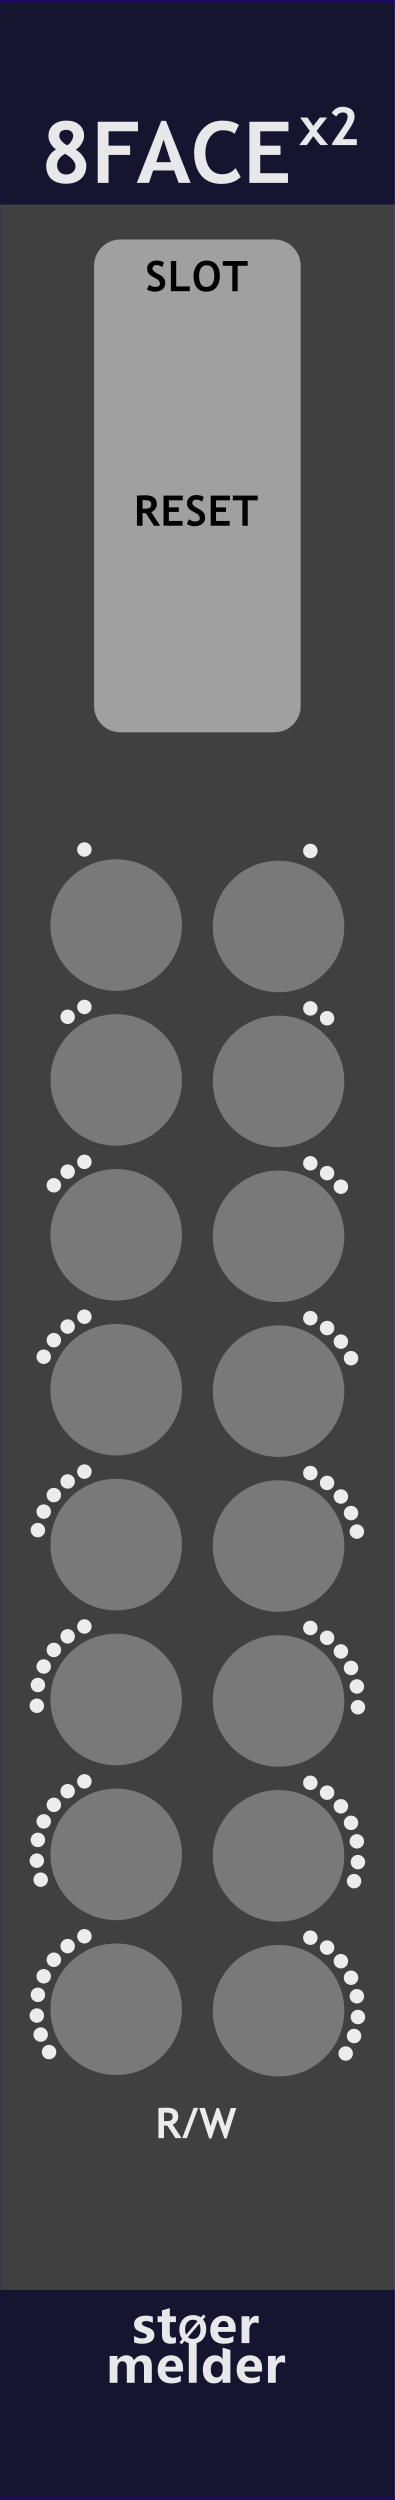
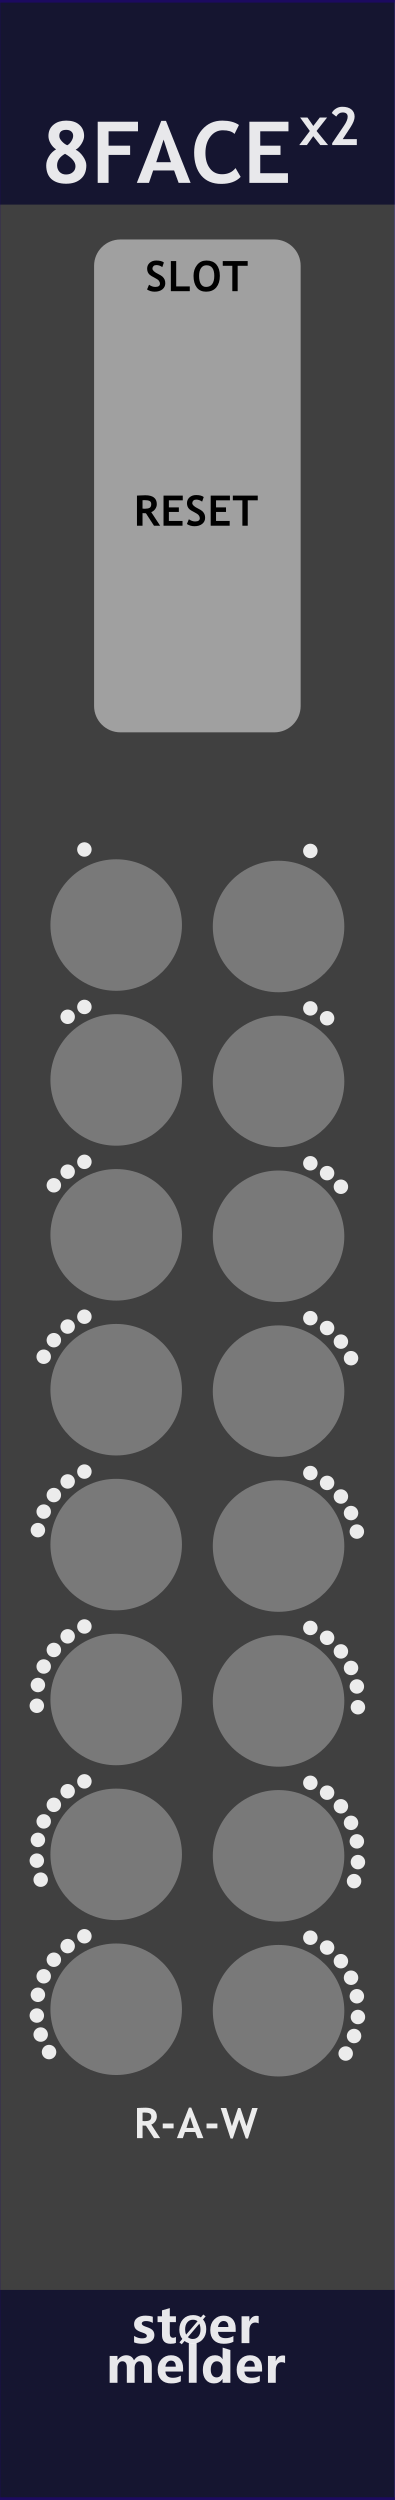
<svg xmlns="http://www.w3.org/2000/svg" width="100%" height="100%" viewBox="0 0 60 380" version="1.1" xml:space="preserve" style="fill-rule:evenodd;clip-rule:evenodd;stroke-linecap:round;stroke-linejoin:round;stroke-miterlimit:1.5;">
  <g id="panel" transform="matrix(0.834722,0,0,1.04324,-803.837,250.623)">
    <g transform="matrix(1.198,0,0,0.958552,963,-240.242)">
      <rect x="0" y="0" width="60" height="380" style="fill:rgb(64,64,64);" />
    </g>
    <g transform="matrix(0.42507,0,0,1.76292,975.766,-852.772)">
      <rect x="-30.034" y="347.456" width="169.102" height="16.91" style="fill:rgb(10,10,44);fill-opacity:0.8;" />
    </g>
    <g transform="matrix(0.42507,0,0,1.81961,975.766,-538.829)">
      <rect x="-30.034" y="347.456" width="169.102" height="16.91" style="fill:rgb(10,10,44);fill-opacity:0.8;" />
    </g>
    <g transform="matrix(3.20939,0,0,25.5659,843.008,-292.473)">
      <rect x="37.388" y="2.043" width="22.397" height="14.247" style="fill:none;stroke:rgb(32,6,118);stroke-opacity:0.7;stroke-width:0.03px;" />
    </g>
    <g transform="matrix(1,0,0,1,-2.2243,0)">
      <g transform="matrix(1.198,0,0,0.958552,973.753,-213.59)">
        <g transform="matrix(13,0,0,13,-0.834717,0)">
          <path d="M0.172,-0.392C0.146,-0.409 0.125,-0.432 0.108,-0.461C0.091,-0.49 0.083,-0.519 0.083,-0.548C0.083,-0.603 0.102,-0.647 0.141,-0.679C0.18,-0.712 0.23,-0.728 0.291,-0.728C0.356,-0.728 0.408,-0.712 0.444,-0.679C0.481,-0.647 0.5,-0.603 0.5,-0.548C0.5,-0.519 0.489,-0.488 0.469,-0.456C0.448,-0.423 0.426,-0.401 0.401,-0.388C0.432,-0.373 0.461,-0.347 0.487,-0.31C0.513,-0.273 0.526,-0.237 0.526,-0.205C0.526,-0.137 0.505,-0.084 0.462,-0.047C0.42,-0.009 0.362,0.01 0.289,0.01C0.215,0.01 0.158,-0.009 0.117,-0.045C0.077,-0.082 0.057,-0.135 0.057,-0.205C0.057,-0.24 0.068,-0.276 0.089,-0.31C0.11,-0.345 0.138,-0.372 0.172,-0.392ZM0.303,-0.44C0.321,-0.449 0.337,-0.465 0.351,-0.488C0.365,-0.51 0.372,-0.531 0.372,-0.55C0.372,-0.571 0.365,-0.588 0.35,-0.601C0.335,-0.614 0.315,-0.62 0.291,-0.62C0.237,-0.62 0.21,-0.597 0.21,-0.549C0.21,-0.528 0.22,-0.507 0.24,-0.486C0.26,-0.464 0.281,-0.449 0.303,-0.44ZM0.277,-0.34C0.215,-0.305 0.184,-0.26 0.184,-0.205C0.184,-0.174 0.194,-0.149 0.213,-0.128C0.233,-0.108 0.258,-0.098 0.289,-0.098C0.321,-0.098 0.348,-0.107 0.368,-0.125C0.389,-0.142 0.399,-0.166 0.399,-0.195C0.399,-0.244 0.359,-0.293 0.277,-0.34Z" style="fill:white;fill-opacity:0.9;fill-rule:nonzero;" />
        </g>
        <g transform="matrix(13,0,0,13,6.78247,0)">
-           <path d="M0.2,-0.603L0.2,-0.435L0.452,-0.435L0.452,-0.327L0.2,-0.327L0.2,0L0.073,0L0.073,-0.715L0.544,-0.715L0.544,-0.603L0.2,-0.603Z" style="fill:white;fill-opacity:0.9;fill-rule:nonzero;" />
+           <path d="M0.2,-0.603L0.2,-0.435L0.452,-0.435L0.452,-0.327L0.2,-0.327L0.2,-0L0.073,-0L0.073,-0.715L0.544,-0.715L0.544,-0.603L0.2,-0.603Z" style="fill:white;fill-opacity:0.9;fill-rule:nonzero;" />
        </g>
        <g transform="matrix(13,0,0,13,13.6506,0)">
-           <path d="M0.491,0L0.438,-0.145L0.193,-0.145L0.144,0L0.002,0L0.288,-0.725L0.343,-0.725L0.631,0L0.491,0ZM0.315,-0.506L0.229,-0.242L0.401,-0.242L0.315,-0.506Z" style="fill:white;fill-opacity:0.9;fill-rule:nonzero;" />
+           <path d="M0.491,-0L0.438,-0.145L0.193,-0.145L0.144,-0L0.002,-0L0.288,-0.725L0.343,-0.725L0.631,-0L0.491,-0ZM0.315,-0.506L0.229,-0.242L0.401,-0.242L0.315,-0.506Z" style="fill:white;fill-opacity:0.9;fill-rule:nonzero;" />
        </g>
        <g transform="matrix(13,0,0,13,21.8835,0)">
          <path d="M0.563,-0.677L0.511,-0.572C0.483,-0.601 0.437,-0.615 0.375,-0.615C0.315,-0.615 0.266,-0.59 0.228,-0.54C0.19,-0.49 0.171,-0.427 0.171,-0.35C0.171,-0.274 0.189,-0.213 0.224,-0.168C0.259,-0.123 0.306,-0.101 0.365,-0.101C0.433,-0.101 0.485,-0.125 0.523,-0.173L0.583,-0.07C0.531,-0.015 0.455,0.012 0.355,0.012C0.255,0.012 0.177,-0.021 0.122,-0.086C0.067,-0.152 0.039,-0.242 0.039,-0.355C0.039,-0.461 0.07,-0.55 0.131,-0.621C0.192,-0.692 0.271,-0.728 0.367,-0.728C0.449,-0.728 0.514,-0.711 0.563,-0.677Z" style="fill:white;fill-opacity:0.9;fill-rule:nonzero;" />
        </g>
        <g transform="matrix(13,0,0,13,29.8372,0)">
-           <path d="M0.2,-0.603L0.2,-0.435L0.437,-0.435L0.437,-0.327L0.2,-0.327L0.2,-0.113L0.524,-0.113L0.524,0L0.073,0L0.073,-0.715L0.53,-0.715L0.53,-0.603L0.2,-0.603Z" style="fill:white;fill-opacity:0.9;fill-rule:nonzero;" />
+           <path d="M0.2,-0.603L0.2,-0.435L0.437,-0.435L0.437,-0.327L0.2,-0.327L0.2,-0.113L0.524,-0.113L0.524,-0L0.073,-0L0.073,-0.715L0.53,-0.715L0.53,-0.603L0.2,-0.603Z" style="fill:white;fill-opacity:0.9;fill-rule:nonzero;" />
        </g>
      </g>
      <g transform="matrix(1.198,0,0,0.958552,1018.46,-224.825)">
        <g transform="matrix(8,0,0,8,1.03054,5.97656)">
-           <path d="M0.402,0L0.268,-0.17L0.147,0L0.002,0L0.203,-0.268L0.019,-0.523L0.159,-0.523L0.269,-0.363L0.392,-0.523L0.531,-0.523L0.331,-0.268L0.55,0L0.402,0Z" style="fill:white;fill-opacity:0.9;fill-rule:nonzero;" />
+           <path d="M0.402,-0L0.268,-0.17L0.147,-0L0.002,-0L0.203,-0.268L0.019,-0.523L0.159,-0.523L0.269,-0.363L0.392,-0.523L0.531,-0.523L0.331,-0.268L0.55,-0L0.402,-0Z" style="fill:white;fill-opacity:0.9;fill-rule:nonzero;" />
        </g>
        <g transform="matrix(8,0,0,8,5.44851,5.97656)">
-           <path d="M0.076,0L0.076,-0.037L0.302,-0.371C0.347,-0.437 0.37,-0.493 0.37,-0.539C0.37,-0.593 0.338,-0.62 0.273,-0.62C0.223,-0.62 0.184,-0.594 0.153,-0.542L0.068,-0.609C0.085,-0.643 0.111,-0.671 0.148,-0.694C0.184,-0.717 0.224,-0.728 0.268,-0.728C0.341,-0.728 0.399,-0.711 0.44,-0.678C0.481,-0.645 0.502,-0.598 0.502,-0.539C0.502,-0.485 0.475,-0.417 0.422,-0.336L0.276,-0.113L0.544,-0.113L0.544,0L0.076,0Z" style="fill:white;fill-opacity:0.9;fill-rule:nonzero;" />
+           <path d="M0.076,-0L0.076,-0.037L0.302,-0.371C0.347,-0.437 0.37,-0.493 0.37,-0.539C0.37,-0.593 0.338,-0.62 0.273,-0.62C0.223,-0.62 0.184,-0.594 0.153,-0.542L0.068,-0.609C0.085,-0.643 0.111,-0.671 0.148,-0.694C0.184,-0.717 0.224,-0.728 0.268,-0.728C0.341,-0.728 0.399,-0.711 0.44,-0.678C0.481,-0.645 0.502,-0.598 0.502,-0.539C0.502,-0.485 0.475,-0.417 0.422,-0.336L0.276,-0.113L0.544,-0.113L0.544,-0L0.076,-0Z" style="fill:white;fill-opacity:0.9;fill-rule:nonzero;" />
        </g>
      </g>
    </g>
    <g transform="matrix(0.840359,0,0,0.840359,166.906,16.2108)">
      <g transform="matrix(1.198,0,0,0.958552,893.633,-224.914)">
        <g transform="matrix(9,0,0,9,64.0056,347.267)">
-           <path d="M0.919,0L0.762,0L0.762,-0.308C0.762,-0.391 0.732,-0.432 0.671,-0.432C0.643,-0.432 0.62,-0.42 0.602,-0.395C0.583,-0.369 0.574,-0.339 0.574,-0.303L0.574,0L0.417,0L0.417,-0.312C0.417,-0.392 0.387,-0.432 0.327,-0.432C0.298,-0.432 0.274,-0.42 0.256,-0.396C0.238,-0.372 0.229,-0.341 0.229,-0.301L0.229,0L0.072,0L0.072,-0.54L0.229,-0.54L0.229,-0.456L0.231,-0.456C0.25,-0.486 0.275,-0.51 0.307,-0.528C0.338,-0.545 0.371,-0.553 0.405,-0.553C0.481,-0.553 0.533,-0.519 0.561,-0.451C0.603,-0.519 0.663,-0.553 0.743,-0.553C0.86,-0.553 0.919,-0.481 0.919,-0.335L0.919,0Z" style="fill:white;fill-opacity:0.9;fill-rule:nonzero;" />
+           <path d="M0.919,-0L0.762,-0L0.762,-0.308C0.762,-0.391 0.732,-0.432 0.671,-0.432C0.643,-0.432 0.62,-0.42 0.602,-0.395C0.583,-0.369 0.574,-0.339 0.574,-0.303L0.574,-0L0.417,-0L0.417,-0.312C0.417,-0.392 0.387,-0.432 0.327,-0.432C0.298,-0.432 0.274,-0.42 0.256,-0.396C0.238,-0.372 0.229,-0.341 0.229,-0.301L0.229,-0L0.072,-0L0.072,-0.54L0.229,-0.54L0.229,-0.456L0.231,-0.456C0.25,-0.486 0.275,-0.51 0.307,-0.528C0.338,-0.545 0.371,-0.553 0.405,-0.553C0.481,-0.553 0.533,-0.519 0.561,-0.451C0.603,-0.519 0.663,-0.553 0.743,-0.553C0.86,-0.553 0.919,-0.481 0.919,-0.335L0.919,-0Z" style="fill:white;fill-opacity:0.9;fill-rule:nonzero;" />
        </g>
        <g transform="matrix(9,0,0,9,72.978,347.267)">
          <path d="M0.551,-0.226L0.196,-0.226C0.201,-0.142 0.252,-0.1 0.347,-0.1C0.407,-0.1 0.459,-0.115 0.505,-0.144L0.505,-0.028C0.456,-0.001 0.391,0.013 0.312,0.013C0.226,0.013 0.159,-0.011 0.111,-0.06C0.063,-0.108 0.04,-0.176 0.04,-0.262C0.04,-0.348 0.065,-0.419 0.116,-0.472C0.167,-0.526 0.23,-0.553 0.307,-0.553C0.384,-0.553 0.443,-0.53 0.487,-0.484C0.53,-0.437 0.551,-0.374 0.551,-0.292L0.551,-0.226ZM0.404,-0.324C0.404,-0.405 0.372,-0.445 0.306,-0.445C0.279,-0.445 0.255,-0.434 0.234,-0.412C0.214,-0.39 0.201,-0.361 0.195,-0.324L0.404,-0.324Z" style="fill:white;fill-opacity:0.9;fill-rule:nonzero;" />
        </g>
        <g transform="matrix(9,0,0,9,78.3513,347.267)">
          <rect x="0.069" y="-0.799" width="0.157" height="0.799" style="fill:white;fill-opacity:0.9;fill-rule:nonzero;" />
        </g>
        <g transform="matrix(9,0,0,9,81.1494,347.267)">
-           <path d="M0.593,0L0.436,0L0.436,-0.076L0.433,-0.076C0.395,-0.017 0.339,0.013 0.264,0.013C0.195,0.013 0.141,-0.011 0.1,-0.06C0.06,-0.108 0.04,-0.174 0.04,-0.258C0.04,-0.346 0.062,-0.418 0.108,-0.472C0.153,-0.526 0.212,-0.553 0.286,-0.553C0.356,-0.553 0.405,-0.528 0.433,-0.477L0.436,-0.477L0.438,-0.707L0.593,-0.658L0.593,0ZM0.438,-0.306C0.438,-0.342 0.427,-0.372 0.405,-0.396C0.383,-0.42 0.356,-0.432 0.323,-0.432C0.284,-0.432 0.254,-0.417 0.232,-0.386C0.21,-0.356 0.199,-0.315 0.199,-0.263C0.199,-0.213 0.21,-0.175 0.231,-0.148C0.252,-0.121 0.281,-0.108 0.318,-0.108C0.353,-0.108 0.382,-0.122 0.404,-0.15C0.427,-0.179 0.438,-0.215 0.438,-0.261L0.438,-0.306Z" style="fill:white;fill-opacity:0.9;fill-rule:nonzero;" />
+           <path d="M0.593,-0L0.436,-0L0.436,-0.076L0.433,-0.076C0.395,-0.017 0.339,0.013 0.264,0.013C0.195,0.013 0.141,-0.011 0.1,-0.06C0.06,-0.108 0.04,-0.174 0.04,-0.258C0.04,-0.346 0.062,-0.418 0.108,-0.472C0.153,-0.526 0.212,-0.553 0.286,-0.553C0.356,-0.553 0.405,-0.528 0.433,-0.477L0.436,-0.477L0.438,-0.707L0.593,-0.658L0.593,-0ZM0.438,-0.306C0.438,-0.342 0.427,-0.372 0.405,-0.396C0.383,-0.42 0.356,-0.432 0.323,-0.432C0.284,-0.432 0.254,-0.417 0.232,-0.386C0.21,-0.356 0.199,-0.315 0.199,-0.263C0.199,-0.213 0.21,-0.175 0.231,-0.148C0.252,-0.121 0.281,-0.108 0.318,-0.108C0.353,-0.108 0.382,-0.122 0.404,-0.15C0.427,-0.179 0.438,-0.215 0.438,-0.261L0.438,-0.306Z" style="fill:white;fill-opacity:0.9;fill-rule:nonzero;" />
        </g>
        <g transform="matrix(9,0,0,9,87.2654,347.267)">
          <path d="M0.551,-0.226L0.196,-0.226C0.201,-0.142 0.252,-0.1 0.347,-0.1C0.407,-0.1 0.459,-0.115 0.505,-0.144L0.505,-0.028C0.456,-0.001 0.391,0.013 0.312,0.013C0.226,0.013 0.159,-0.011 0.111,-0.06C0.063,-0.108 0.04,-0.176 0.04,-0.262C0.04,-0.348 0.065,-0.419 0.116,-0.472C0.167,-0.526 0.23,-0.553 0.307,-0.553C0.384,-0.553 0.443,-0.53 0.487,-0.484C0.53,-0.437 0.551,-0.374 0.551,-0.292L0.551,-0.226ZM0.404,-0.324C0.404,-0.405 0.372,-0.445 0.306,-0.445C0.279,-0.445 0.255,-0.434 0.234,-0.412C0.214,-0.39 0.201,-0.361 0.195,-0.324L0.404,-0.324Z" style="fill:white;fill-opacity:0.9;fill-rule:nonzero;" />
        </g>
        <g transform="matrix(9,0,0,9,92.6386,347.267)">
-           <path d="M0.416,-0.397C0.397,-0.408 0.374,-0.414 0.346,-0.414C0.31,-0.414 0.282,-0.4 0.261,-0.373C0.24,-0.345 0.229,-0.308 0.229,-0.26L0.229,0L0.072,0L0.072,-0.54L0.229,-0.54L0.229,-0.438L0.231,-0.438C0.257,-0.512 0.305,-0.549 0.374,-0.549C0.392,-0.549 0.406,-0.547 0.416,-0.543L0.416,-0.397Z" style="fill:white;fill-opacity:0.9;fill-rule:nonzero;" />
+           <path d="M0.416,-0.397C0.397,-0.408 0.374,-0.414 0.346,-0.414C0.31,-0.414 0.282,-0.4 0.261,-0.373C0.24,-0.345 0.229,-0.308 0.229,-0.26L0.229,-0L0.072,-0L0.072,-0.54L0.229,-0.54L0.229,-0.438L0.231,-0.438C0.257,-0.512 0.305,-0.549 0.374,-0.549C0.392,-0.549 0.406,-0.547 0.416,-0.543L0.416,-0.397Z" style="fill:white;fill-opacity:0.9;fill-rule:nonzero;" />
        </g>
      </g>
      <g transform="matrix(1.198,0,0,0.958552,893.495,-231.786)">
        <g transform="matrix(9,0,0,9,68.6657,347.267)">
          <path d="M0.058,-0.145C0.112,-0.112 0.165,-0.096 0.216,-0.096C0.281,-0.096 0.314,-0.113 0.314,-0.148C0.314,-0.173 0.287,-0.193 0.233,-0.21C0.166,-0.231 0.12,-0.254 0.095,-0.28C0.07,-0.305 0.058,-0.34 0.058,-0.383C0.058,-0.436 0.079,-0.478 0.122,-0.508C0.165,-0.538 0.221,-0.553 0.291,-0.553C0.34,-0.553 0.388,-0.546 0.434,-0.531L0.434,-0.407C0.392,-0.432 0.346,-0.444 0.295,-0.444C0.27,-0.444 0.25,-0.44 0.235,-0.431C0.22,-0.422 0.212,-0.41 0.212,-0.396C0.212,-0.371 0.235,-0.351 0.28,-0.335C0.329,-0.319 0.366,-0.304 0.39,-0.291C0.415,-0.278 0.434,-0.26 0.447,-0.238C0.459,-0.216 0.466,-0.191 0.466,-0.163C0.466,-0.107 0.444,-0.064 0.399,-0.033C0.354,-0.002 0.295,0.013 0.22,0.013C0.162,0.013 0.107,0.004 0.058,-0.015L0.058,-0.145Z" style="fill:white;fill-opacity:0.9;fill-rule:nonzero;" />
        </g>
        <g transform="matrix(9,0,0,9,73.2436,347.267)">
          <path d="M0.39,-0.006C0.366,0.007 0.33,0.013 0.282,0.013C0.167,0.013 0.11,-0.047 0.11,-0.167L0.11,-0.422L0.021,-0.422L0.021,-0.54L0.11,-0.54L0.11,-0.659L0.267,-0.704L0.267,-0.54L0.39,-0.54L0.39,-0.422L0.267,-0.422L0.267,-0.195C0.267,-0.137 0.289,-0.108 0.335,-0.108C0.353,-0.108 0.371,-0.114 0.39,-0.124L0.39,-0.006Z" style="fill:white;fill-opacity:0.9;fill-rule:nonzero;" />
        </g>
        <g transform="matrix(6.6,0,0,6.6,77.1051,347.267)">
          <path d="M0.106,0.032L0.043,-0.021L0.122,-0.115C0.067,-0.183 0.04,-0.268 0.04,-0.368C0.04,-0.487 0.075,-0.584 0.144,-0.658C0.213,-0.732 0.305,-0.769 0.418,-0.769C0.5,-0.769 0.571,-0.748 0.63,-0.706L0.698,-0.785L0.761,-0.733L0.689,-0.65C0.748,-0.581 0.778,-0.493 0.778,-0.384C0.778,-0.266 0.743,-0.17 0.674,-0.097C0.605,-0.023 0.516,0.013 0.406,0.013C0.32,0.013 0.246,-0.011 0.182,-0.059L0.106,0.032ZM0.54,-0.6C0.506,-0.628 0.463,-0.642 0.413,-0.642C0.349,-0.642 0.297,-0.617 0.258,-0.569C0.218,-0.52 0.199,-0.455 0.199,-0.375C0.199,-0.319 0.208,-0.273 0.227,-0.234L0.54,-0.6ZM0.275,-0.165C0.311,-0.131 0.356,-0.114 0.409,-0.114C0.473,-0.114 0.524,-0.137 0.563,-0.184C0.601,-0.231 0.62,-0.294 0.62,-0.374C0.62,-0.435 0.61,-0.488 0.588,-0.533L0.275,-0.165Z" style="fill:white;fill-opacity:0.9;fill-rule:nonzero;" />
        </g>
        <g transform="matrix(9,0,0,9,82.6053,347.267)">
          <path d="M0.551,-0.226L0.196,-0.226C0.201,-0.142 0.252,-0.1 0.347,-0.1C0.407,-0.1 0.459,-0.115 0.505,-0.144L0.505,-0.028C0.456,-0.001 0.391,0.013 0.312,0.013C0.226,0.013 0.159,-0.011 0.111,-0.06C0.063,-0.108 0.04,-0.176 0.04,-0.262C0.04,-0.348 0.065,-0.419 0.116,-0.472C0.167,-0.526 0.23,-0.553 0.307,-0.553C0.384,-0.553 0.443,-0.53 0.487,-0.484C0.53,-0.437 0.551,-0.374 0.551,-0.292L0.551,-0.226ZM0.404,-0.324C0.404,-0.405 0.372,-0.445 0.306,-0.445C0.279,-0.445 0.255,-0.434 0.234,-0.412C0.214,-0.39 0.201,-0.361 0.195,-0.324L0.404,-0.324Z" style="fill:white;fill-opacity:0.9;fill-rule:nonzero;" />
        </g>
        <g transform="matrix(9,0,0,9,87.9786,347.267)">
-           <path d="M0.416,-0.397C0.397,-0.408 0.374,-0.414 0.346,-0.414C0.31,-0.414 0.282,-0.4 0.261,-0.373C0.24,-0.345 0.229,-0.308 0.229,-0.26L0.229,0L0.072,0L0.072,-0.54L0.229,-0.54L0.229,-0.438L0.231,-0.438C0.257,-0.512 0.305,-0.549 0.374,-0.549C0.392,-0.549 0.406,-0.547 0.416,-0.543L0.416,-0.397Z" style="fill:white;fill-opacity:0.9;fill-rule:nonzero;" />
+           <path d="M0.416,-0.397C0.397,-0.408 0.374,-0.414 0.346,-0.414C0.31,-0.414 0.282,-0.4 0.261,-0.373C0.24,-0.345 0.229,-0.308 0.229,-0.26L0.229,-0L0.072,-0L0.072,-0.54L0.229,-0.54L0.229,-0.438L0.231,-0.438C0.257,-0.512 0.305,-0.549 0.374,-0.549C0.392,-0.549 0.406,-0.547 0.416,-0.543L0.416,-0.397Z" style="fill:white;fill-opacity:0.9;fill-rule:nonzero;" />
        </g>
      </g>
    </g>
    <g transform="matrix(1,0,0,1,8.98503,0)">
      <g transform="matrix(0.552947,0,0,2.68149,968.322,-357.984)">
        <path d="M73.138,58.354C73.138,57.564 69.254,56.924 64.471,56.924L13.773,56.924C8.99,56.924 5.107,57.564 5.107,58.354L5.107,82.274C5.107,83.063 8.99,83.704 13.773,83.704L64.471,83.704C69.254,83.704 73.138,83.063 73.138,82.274L73.138,58.354Z" style="fill:white;fill-opacity:0.5;" />
      </g>
      <g transform="matrix(1.198,0,0,0.958552,940.44,-247.552)">
        <g transform="matrix(6.4,0,0,6.4,33.4327,51.8924)">
          <path d="M0.039,-0.04L0.086,-0.153C0.136,-0.118 0.185,-0.101 0.234,-0.101C0.308,-0.101 0.346,-0.127 0.346,-0.179C0.346,-0.203 0.337,-0.226 0.319,-0.249C0.302,-0.271 0.266,-0.295 0.211,-0.323C0.156,-0.351 0.119,-0.373 0.1,-0.391C0.081,-0.409 0.066,-0.43 0.056,-0.454C0.046,-0.479 0.041,-0.506 0.041,-0.535C0.041,-0.59 0.061,-0.636 0.101,-0.673C0.142,-0.709 0.194,-0.728 0.257,-0.728C0.34,-0.728 0.401,-0.712 0.439,-0.681L0.401,-0.572C0.356,-0.604 0.309,-0.62 0.26,-0.62C0.23,-0.62 0.208,-0.612 0.192,-0.596C0.176,-0.581 0.167,-0.561 0.167,-0.536C0.167,-0.495 0.213,-0.452 0.304,-0.408C0.352,-0.385 0.386,-0.363 0.407,-0.344C0.428,-0.324 0.444,-0.301 0.456,-0.275C0.467,-0.248 0.472,-0.219 0.472,-0.187C0.472,-0.129 0.449,-0.081 0.404,-0.044C0.358,-0.007 0.297,0.012 0.22,0.012C0.153,0.012 0.093,-0.005 0.039,-0.04Z" style="fill-rule:nonzero;" />
        </g>
        <g transform="matrix(6.4,0,0,6.4,36.8326,51.8924)">
-           <path d="M0.073,0L0.073,-0.715L0.2,-0.715L0.2,-0.113L0.523,-0.113L0.523,0L0.073,0Z" style="fill-rule:nonzero;" />
+           <path d="M0.073,-0L0.073,-0.715L0.2,-0.715L0.2,-0.113L0.523,-0.113L0.523,-0L0.073,-0Z" style="fill-rule:nonzero;" />
        </g>
        <g transform="matrix(6.4,0,0,6.4,40.4981,51.8924)">
          <path d="M0.039,-0.364C0.039,-0.466 0.067,-0.552 0.123,-0.622C0.179,-0.693 0.253,-0.728 0.347,-0.728C0.45,-0.728 0.528,-0.696 0.583,-0.632C0.637,-0.569 0.664,-0.479 0.664,-0.364C0.664,-0.249 0.636,-0.157 0.579,-0.089C0.522,-0.022 0.441,0.012 0.337,0.012C0.241,0.012 0.167,-0.021 0.116,-0.088C0.065,-0.155 0.039,-0.247 0.039,-0.364ZM0.171,-0.364C0.171,-0.28 0.185,-0.215 0.213,-0.169C0.242,-0.124 0.283,-0.101 0.337,-0.101C0.4,-0.101 0.449,-0.123 0.482,-0.168C0.516,-0.213 0.532,-0.278 0.532,-0.364C0.532,-0.531 0.47,-0.615 0.347,-0.615C0.29,-0.615 0.247,-0.593 0.216,-0.547C0.186,-0.502 0.171,-0.441 0.171,-0.364Z" style="fill-rule:nonzero;" />
        </g>
        <g transform="matrix(6.4,0,0,6.4,45.1261,51.8924)">
-           <path d="M0.364,-0.603L0.364,0L0.237,0L0.237,-0.603L0.01,-0.603L0.01,-0.715L0.602,-0.715L0.602,-0.603L0.364,-0.603Z" style="fill-rule:nonzero;" />
+           <path d="M0.364,-0.603L0.364,-0L0.237,-0L0.237,-0.603L0.01,-0.603L0.01,-0.715L0.602,-0.715L0.602,-0.603L0.364,-0.603Z" style="fill-rule:nonzero;" />
        </g>
      </g>
      <g transform="matrix(1.198,0,0,0.958552,940.309,-213.381)">
        <g transform="matrix(6.4,0,0,6.4,31.7921,51.8924)">
-           <path d="M0.477,0L0.286,-0.295C0.266,-0.296 0.24,-0.297 0.205,-0.299L0.205,0L0.073,0L0.073,-0.715C0.08,-0.715 0.108,-0.717 0.156,-0.719C0.204,-0.721 0.242,-0.723 0.271,-0.723C0.453,-0.723 0.544,-0.652 0.544,-0.512C0.544,-0.469 0.531,-0.431 0.506,-0.396C0.481,-0.361 0.45,-0.337 0.412,-0.322L0.623,0L0.477,0ZM0.205,-0.605L0.205,-0.406C0.229,-0.404 0.246,-0.403 0.259,-0.403C0.312,-0.403 0.351,-0.411 0.375,-0.426C0.4,-0.441 0.412,-0.47 0.412,-0.513C0.412,-0.548 0.399,-0.573 0.373,-0.587C0.346,-0.601 0.305,-0.608 0.248,-0.608C0.234,-0.608 0.22,-0.607 0.205,-0.605Z" style="fill-rule:nonzero;" />
+           <path d="M0.477,-0L0.286,-0.295C0.266,-0.296 0.24,-0.297 0.205,-0.299L0.205,-0L0.073,-0L0.073,-0.715C0.08,-0.715 0.108,-0.717 0.156,-0.719C0.204,-0.721 0.242,-0.723 0.271,-0.723C0.453,-0.723 0.544,-0.652 0.544,-0.512C0.544,-0.469 0.531,-0.431 0.506,-0.396C0.481,-0.361 0.45,-0.337 0.412,-0.322L0.623,-0L0.477,-0ZM0.205,-0.605L0.205,-0.406C0.229,-0.404 0.246,-0.403 0.259,-0.403C0.312,-0.403 0.351,-0.411 0.375,-0.426C0.4,-0.441 0.412,-0.47 0.412,-0.513C0.412,-0.548 0.399,-0.573 0.373,-0.587C0.346,-0.601 0.305,-0.608 0.248,-0.608C0.234,-0.608 0.22,-0.607 0.205,-0.605Z" style="fill-rule:nonzero;" />
        </g>
        <g transform="matrix(6.4,0,0,6.4,35.8295,51.8924)">
-           <path d="M0.2,-0.603L0.2,-0.435L0.437,-0.435L0.437,-0.327L0.2,-0.327L0.2,-0.113L0.524,-0.113L0.524,0L0.073,0L0.073,-0.715L0.53,-0.715L0.53,-0.603L0.2,-0.603Z" style="fill-rule:nonzero;" />
+           <path d="M0.2,-0.603L0.2,-0.435L0.437,-0.435L0.437,-0.327L0.2,-0.327L0.2,-0.113L0.524,-0.113L0.524,-0L0.073,-0L0.073,-0.715L0.53,-0.715L0.53,-0.603L0.2,-0.603Z" style="fill-rule:nonzero;" />
        </g>
        <g transform="matrix(6.4,0,0,6.4,39.5981,51.8924)">
          <path d="M0.039,-0.04L0.086,-0.153C0.136,-0.118 0.185,-0.101 0.234,-0.101C0.308,-0.101 0.346,-0.127 0.346,-0.179C0.346,-0.203 0.337,-0.226 0.319,-0.249C0.302,-0.271 0.266,-0.295 0.211,-0.323C0.156,-0.351 0.119,-0.373 0.1,-0.391C0.081,-0.409 0.066,-0.43 0.056,-0.454C0.046,-0.479 0.041,-0.506 0.041,-0.535C0.041,-0.59 0.061,-0.636 0.101,-0.673C0.142,-0.709 0.194,-0.728 0.257,-0.728C0.34,-0.728 0.401,-0.712 0.439,-0.681L0.401,-0.572C0.356,-0.604 0.309,-0.62 0.26,-0.62C0.23,-0.62 0.208,-0.612 0.192,-0.596C0.176,-0.581 0.167,-0.561 0.167,-0.536C0.167,-0.495 0.213,-0.452 0.304,-0.408C0.352,-0.385 0.386,-0.363 0.407,-0.344C0.428,-0.324 0.444,-0.301 0.456,-0.275C0.467,-0.248 0.472,-0.219 0.472,-0.187C0.472,-0.129 0.449,-0.081 0.404,-0.044C0.358,-0.007 0.297,0.012 0.22,0.012C0.153,0.012 0.093,-0.005 0.039,-0.04Z" style="fill-rule:nonzero;" />
        </g>
        <g transform="matrix(6.4,0,0,6.4,42.998,51.8924)">
-           <path d="M0.2,-0.603L0.2,-0.435L0.437,-0.435L0.437,-0.327L0.2,-0.327L0.2,-0.113L0.524,-0.113L0.524,0L0.073,0L0.073,-0.715L0.53,-0.715L0.53,-0.603L0.2,-0.603Z" style="fill-rule:nonzero;" />
+           <path d="M0.2,-0.603L0.2,-0.435L0.437,-0.435L0.437,-0.327L0.2,-0.327L0.2,-0.113L0.524,-0.113L0.524,-0L0.073,-0L0.073,-0.715L0.53,-0.715L0.53,-0.603L0.2,-0.603Z" style="fill-rule:nonzero;" />
        </g>
        <g transform="matrix(6.4,0,0,6.4,46.7666,51.8924)">
-           <path d="M0.364,-0.603L0.364,0L0.237,0L0.237,-0.603L0.01,-0.603L0.01,-0.715L0.602,-0.715L0.602,-0.603L0.364,-0.603Z" style="fill-rule:nonzero;" />
+           <path d="M0.364,-0.603L0.364,-0L0.237,-0L0.237,-0.603L0.01,-0.603L0.01,-0.715L0.602,-0.715L0.602,-0.603L0.364,-0.603Z" style="fill-rule:nonzero;" />
        </g>
      </g>
    </g>
    <g transform="matrix(1.198,0,0,0.958552,949.266,21.5481)">
-       <g transform="matrix(6.4,0,0,6.4,35.0779,51.8924)">
-         <path d="M0.477,0L0.286,-0.295C0.266,-0.296 0.24,-0.297 0.205,-0.299L0.205,0L0.073,0L0.073,-0.715C0.08,-0.715 0.108,-0.717 0.156,-0.719C0.204,-0.721 0.242,-0.723 0.271,-0.723C0.453,-0.723 0.544,-0.652 0.544,-0.512C0.544,-0.469 0.531,-0.431 0.506,-0.396C0.481,-0.361 0.45,-0.337 0.412,-0.322L0.623,0L0.477,0ZM0.205,-0.605L0.205,-0.406C0.229,-0.404 0.246,-0.403 0.259,-0.403C0.312,-0.403 0.351,-0.411 0.375,-0.426C0.4,-0.441 0.412,-0.47 0.412,-0.513C0.412,-0.548 0.399,-0.573 0.373,-0.587C0.346,-0.601 0.305,-0.608 0.248,-0.608C0.234,-0.608 0.22,-0.607 0.205,-0.605Z" style="fill:white;fill-opacity:0.9;fill-rule:nonzero;" />
-       </g>
-       <g transform="matrix(6.4,0,0,6.4,39.1153,51.8924)">
-         <path d="M0.118,0L0.008,0L0.278,-0.718L0.387,-0.718L0.118,0Z" style="fill:white;fill-opacity:0.9;fill-rule:nonzero;" />
-       </g>
-       <g transform="matrix(6.4,0,0,6.4,41.7402,51.8924)">
+       <g transform="matrix(6.4,0,0,6.4,31.8218,51.8924)">
+         <path d="M0.477,-0L0.286,-0.295C0.266,-0.296 0.24,-0.297 0.205,-0.299L0.205,-0L0.073,-0L0.073,-0.715C0.08,-0.715 0.108,-0.717 0.156,-0.719C0.204,-0.721 0.242,-0.723 0.271,-0.723C0.453,-0.723 0.544,-0.652 0.544,-0.512C0.544,-0.469 0.531,-0.431 0.506,-0.396C0.481,-0.361 0.45,-0.337 0.412,-0.322L0.623,-0L0.477,-0ZM0.205,-0.605L0.205,-0.406C0.229,-0.404 0.246,-0.403 0.259,-0.403C0.312,-0.403 0.351,-0.411 0.375,-0.426C0.4,-0.441 0.412,-0.47 0.412,-0.513C0.412,-0.548 0.399,-0.573 0.373,-0.587C0.346,-0.601 0.305,-0.608 0.248,-0.608C0.234,-0.608 0.22,-0.607 0.205,-0.605Z" style="fill:white;fill-opacity:0.9;fill-rule:nonzero;" />
+       </g>
+       <g transform="matrix(6.4,0,0,6.4,35.8592,51.8924)">
+         <rect x="0.053" y="-0.347" width="0.258" height="0.115" style="fill:white;fill-opacity:0.9;fill-rule:nonzero;" />
+       </g>
+       <g transform="matrix(6.4,0,0,6.4,38.3372,51.8924)">
+         <path d="M0.491,-0L0.438,-0.145L0.193,-0.145L0.144,-0L0.002,-0L0.288,-0.725L0.343,-0.725L0.631,-0L0.491,-0ZM0.315,-0.506L0.229,-0.242L0.401,-0.242L0.315,-0.506Z" style="fill:white;fill-opacity:0.9;fill-rule:nonzero;" />
+       </g>
+       <g transform="matrix(6.4,0,0,6.4,42.5183,51.8924)">
+         <rect x="0.053" y="-0.347" width="0.258" height="0.115" style="fill:white;fill-opacity:0.9;fill-rule:nonzero;" />
+       </g>
+       <g transform="matrix(6.4,0,0,6.4,44.9963,51.8924)">
        <path d="M0.65,0.01L0.598,0.01L0.441,-0.441L0.29,0.01L0.237,0.01L0.002,-0.715L0.135,-0.715L0.269,-0.284L0.414,-0.715L0.47,-0.715L0.615,-0.284L0.749,-0.715L0.881,-0.715L0.65,0.01Z" style="fill:white;fill-opacity:0.9;fill-rule:nonzero;" />
      </g>
    </g>
    <g transform="matrix(1,0,0,1,-5.79874,5.68434e-14)">
      <g transform="matrix(1.61915,0.976243,-1.1925,1.2662,1120.15,-272.548)">
        <ellipse cx="12.85" cy="131.479" rx="0.65" ry="0.665" style="fill:white;fill-opacity:0.9;" />
      </g>
      <g transform="matrix(1.86611,0.634046,-0.774502,1.45933,1058.97,-292.108)">
        <ellipse cx="12.85" cy="131.479" rx="0.65" ry="0.665" style="fill:white;fill-opacity:0.9;" />
      </g>
    </g>
    <g transform="matrix(1,0,0,1,-5.79874,5.68434e-14)">
      <g transform="matrix(1.61915,0.976243,-1.1925,1.2662,1120.15,-249.981)">
        <ellipse cx="12.85" cy="131.479" rx="0.65" ry="0.665" style="fill:white;fill-opacity:0.9;" />
      </g>
      <g transform="matrix(2.00243,0.253763,-0.309977,1.56594,993.627,-276.687)">
        <ellipse cx="12.85" cy="131.479" rx="0.65" ry="0.665" style="fill:white;fill-opacity:0.9;" />
      </g>
      <g transform="matrix(1.86611,0.634046,-0.774502,1.45933,1058.97,-269.541)">
        <ellipse cx="12.85" cy="131.479" rx="0.65" ry="0.665" style="fill:white;fill-opacity:0.9;" />
      </g>
    </g>
    <g transform="matrix(1,0,0,1,-5.79874,5.68434e-14)">
      <g transform="matrix(1.61915,0.976243,-1.1925,1.2662,1120.15,-227.415)">
        <ellipse cx="12.85" cy="131.479" rx="0.65" ry="0.665" style="fill:white;fill-opacity:0.9;" />
      </g>
      <g transform="matrix(2.01968,-0.141381,0.1727,1.57942,928.099,-248.404)">
        <ellipse cx="12.85" cy="131.479" rx="0.65" ry="0.665" style="fill:white;fill-opacity:0.9;" />
      </g>
      <g transform="matrix(2.00243,0.253763,-0.309977,1.56594,993.627,-254.12)">
        <ellipse cx="12.85" cy="131.479" rx="0.65" ry="0.665" style="fill:white;fill-opacity:0.9;" />
      </g>
      <g transform="matrix(1.86611,0.634046,-0.774502,1.45933,1058.97,-246.974)">
        <ellipse cx="12.85" cy="131.479" rx="0.65" ry="0.665" style="fill:white;fill-opacity:0.9;" />
      </g>
    </g>
    <g transform="matrix(1,0,0,1,-5.79874,5.68434e-14)">
      <g transform="matrix(1.61915,0.976243,-1.1925,1.2662,1120.15,-204.848)">
        <ellipse cx="12.85" cy="131.479" rx="0.65" ry="0.665" style="fill:white;fill-opacity:0.9;" />
      </g>
      <g transform="matrix(2.01968,-0.141381,0.1727,1.57942,928.099,-225.837)">
        <ellipse cx="12.85" cy="131.479" rx="0.65" ry="0.665" style="fill:white;fill-opacity:0.9;" />
      </g>
      <g transform="matrix(1.91694,-0.528125,0.645118,1.49908,866.246,-207.607)">
        <ellipse cx="12.85" cy="131.479" rx="0.65" ry="0.665" style="fill:white;fill-opacity:0.9;" />
      </g>
      <g transform="matrix(2.00243,0.253763,-0.309977,1.56594,993.627,-231.553)">
        <ellipse cx="12.85" cy="131.479" rx="0.65" ry="0.665" style="fill:white;fill-opacity:0.9;" />
      </g>
      <g transform="matrix(1.86611,0.634046,-0.774502,1.45933,1058.97,-224.407)">
        <ellipse cx="12.85" cy="131.479" rx="0.65" ry="0.665" style="fill:white;fill-opacity:0.9;" />
      </g>
    </g>
    <g transform="matrix(1,0,0,1,-5.79874,5.68434e-14)">
      <g transform="matrix(1.61915,0.976243,-1.1925,1.2662,1120.15,-182.281)">
        <ellipse cx="12.85" cy="131.479" rx="0.65" ry="0.665" style="fill:white;fill-opacity:0.9;" />
      </g>
      <g transform="matrix(2.01968,-0.141381,0.1727,1.57942,928.099,-203.27)">
        <ellipse cx="12.85" cy="131.479" rx="0.65" ry="0.665" style="fill:white;fill-opacity:0.9;" />
      </g>
      <g transform="matrix(1.91694,-0.528125,0.645118,1.49908,866.246,-185.04)">
        <ellipse cx="12.85" cy="131.479" rx="0.65" ry="0.665" style="fill:white;fill-opacity:0.9;" />
      </g>
      <g transform="matrix(1.68078,-0.907103,1.10805,1.3144,808.219,-152.865)">
        <ellipse cx="12.85" cy="131.479" rx="0.65" ry="0.665" style="fill:white;fill-opacity:0.9;" />
      </g>
      <g transform="matrix(2.00243,0.253763,-0.309977,1.56594,993.627,-208.986)">
        <ellipse cx="12.85" cy="131.479" rx="0.65" ry="0.665" style="fill:white;fill-opacity:0.9;" />
      </g>
      <g transform="matrix(1.86611,0.634046,-0.774502,1.45933,1058.97,-201.84)">
        <ellipse cx="12.85" cy="131.479" rx="0.65" ry="0.665" style="fill:white;fill-opacity:0.9;" />
      </g>
    </g>
    <g transform="matrix(1,0,0,1,-5.79874,5.68434e-14)">
      <g transform="matrix(1.61915,0.976243,-1.1925,1.2662,1120.15,-159.714)">
        <ellipse cx="12.85" cy="131.479" rx="0.65" ry="0.665" style="fill:white;fill-opacity:0.9;" />
      </g>
      <g transform="matrix(2.01968,-0.141381,0.1727,1.57942,928.099,-180.703)">
        <ellipse cx="12.85" cy="131.479" rx="0.65" ry="0.665" style="fill:white;fill-opacity:0.9;" />
      </g>
      <g transform="matrix(1.91694,-0.528125,0.645118,1.49908,866.246,-162.473)">
        <ellipse cx="12.85" cy="131.479" rx="0.65" ry="0.665" style="fill:white;fill-opacity:0.9;" />
      </g>
      <g transform="matrix(1.68078,-0.907103,1.10805,1.3144,808.219,-130.298)">
        <ellipse cx="12.85" cy="131.479" rx="0.65" ry="0.665" style="fill:white;fill-opacity:0.9;" />
      </g>
      <g transform="matrix(1.35659,-1.2055,1.47255,1.06088,765.167,-90.3595)">
        <ellipse cx="12.85" cy="131.479" rx="0.65" ry="0.665" style="fill:white;fill-opacity:0.9;" />
      </g>
      <g transform="matrix(2.00243,0.253763,-0.309977,1.56594,993.627,-186.419)">
        <ellipse cx="12.85" cy="131.479" rx="0.65" ry="0.665" style="fill:white;fill-opacity:0.9;" />
      </g>
      <g transform="matrix(1.86611,0.634046,-0.774502,1.45933,1058.97,-179.274)">
        <ellipse cx="12.85" cy="131.479" rx="0.65" ry="0.665" style="fill:white;fill-opacity:0.9;" />
      </g>
    </g>
    <g transform="matrix(1,0,0,1,-5.79874,137.136)">
      <g transform="matrix(1.61915,0.976243,-1.1925,1.2662,1120.15,-274.283)">
        <ellipse cx="12.85" cy="131.479" rx="0.65" ry="0.665" style="fill:white;fill-opacity:0.9;" />
      </g>
      <g transform="matrix(0.951802,-1.43229,1.74957,0.744327,735.469,-157.843)">
        <ellipse cx="12.85" cy="131.479" rx="0.65" ry="0.665" style="fill:white;fill-opacity:0.9;" />
      </g>
      <g transform="matrix(2.01968,-0.141381,0.1727,1.57942,928.099,-295.272)">
        <ellipse cx="12.85" cy="131.479" rx="0.65" ry="0.665" style="fill:white;fill-opacity:0.9;" />
      </g>
      <g transform="matrix(1.91694,-0.528125,0.645118,1.49908,866.246,-277.041)">
        <ellipse cx="12.85" cy="131.479" rx="0.65" ry="0.665" style="fill:white;fill-opacity:0.9;" />
      </g>
      <g transform="matrix(1.68078,-0.907103,1.10805,1.3144,808.219,-244.866)">
        <ellipse cx="12.85" cy="131.479" rx="0.65" ry="0.665" style="fill:white;fill-opacity:0.9;" />
      </g>
      <g transform="matrix(1.35659,-1.2055,1.47255,1.06088,765.167,-204.928)">
        <ellipse cx="12.85" cy="131.479" rx="0.65" ry="0.665" style="fill:white;fill-opacity:0.9;" />
      </g>
      <g transform="matrix(2.00243,0.253763,-0.309977,1.56594,993.627,-300.988)">
        <ellipse cx="12.85" cy="131.479" rx="0.65" ry="0.665" style="fill:white;fill-opacity:0.9;" />
      </g>
      <g transform="matrix(1.86611,0.634046,-0.774502,1.45933,1058.97,-293.842)">
        <ellipse cx="12.85" cy="131.479" rx="0.65" ry="0.665" style="fill:white;fill-opacity:0.9;" />
      </g>
    </g>
    <g transform="matrix(1.61915,0.976243,-1.1925,1.2662,1114.35,-295.487)">
      <ellipse cx="12.85" cy="131.479" rx="0.65" ry="0.665" style="fill:white;fill-opacity:0.9;" />
    </g>
    <g transform="matrix(-1,0,0,1,2003.68,0.212188)">
      <g transform="matrix(1.61915,0.976243,-1.1925,1.2662,1120.15,-272.548)">
        <ellipse cx="12.85" cy="131.479" rx="0.65" ry="0.665" style="fill:white;fill-opacity:0.9;" />
      </g>
      <g transform="matrix(1.86611,0.634046,-0.774502,1.45933,1058.97,-292.108)">
        <ellipse cx="12.85" cy="131.479" rx="0.65" ry="0.665" style="fill:white;fill-opacity:0.9;" />
      </g>
    </g>
    <g transform="matrix(-1,0,0,1,2003.68,0.212188)">
      <g transform="matrix(1.61915,0.976243,-1.1925,1.2662,1120.15,-249.981)">
        <ellipse cx="12.85" cy="131.479" rx="0.65" ry="0.665" style="fill:white;fill-opacity:0.9;" />
      </g>
      <g transform="matrix(2.00243,0.253763,-0.309977,1.56594,993.627,-276.687)">
        <ellipse cx="12.85" cy="131.479" rx="0.65" ry="0.665" style="fill:white;fill-opacity:0.9;" />
      </g>
      <g transform="matrix(1.86611,0.634046,-0.774502,1.45933,1058.97,-269.541)">
        <ellipse cx="12.85" cy="131.479" rx="0.65" ry="0.665" style="fill:white;fill-opacity:0.9;" />
      </g>
    </g>
    <g transform="matrix(-1,0,0,1,2003.68,0.212188)">
      <g transform="matrix(1.61915,0.976243,-1.1925,1.2662,1120.15,-227.415)">
        <ellipse cx="12.85" cy="131.479" rx="0.65" ry="0.665" style="fill:white;fill-opacity:0.9;" />
      </g>
      <g transform="matrix(2.01968,-0.141381,0.1727,1.57942,928.099,-248.404)">
        <ellipse cx="12.85" cy="131.479" rx="0.65" ry="0.665" style="fill:white;fill-opacity:0.9;" />
      </g>
      <g transform="matrix(2.00243,0.253763,-0.309977,1.56594,993.627,-254.12)">
        <ellipse cx="12.85" cy="131.479" rx="0.65" ry="0.665" style="fill:white;fill-opacity:0.9;" />
      </g>
      <g transform="matrix(1.86611,0.634046,-0.774502,1.45933,1058.97,-246.974)">
        <ellipse cx="12.85" cy="131.479" rx="0.65" ry="0.665" style="fill:white;fill-opacity:0.9;" />
      </g>
    </g>
    <g transform="matrix(-1,0,0,1,2003.68,0.212188)">
      <g transform="matrix(1.61915,0.976243,-1.1925,1.2662,1120.15,-204.848)">
        <ellipse cx="12.85" cy="131.479" rx="0.65" ry="0.665" style="fill:white;fill-opacity:0.9;" />
      </g>
      <g transform="matrix(2.01968,-0.141381,0.1727,1.57942,928.099,-225.837)">
        <ellipse cx="12.85" cy="131.479" rx="0.65" ry="0.665" style="fill:white;fill-opacity:0.9;" />
      </g>
      <g transform="matrix(1.91694,-0.528125,0.645118,1.49908,866.246,-207.607)">
        <ellipse cx="12.85" cy="131.479" rx="0.65" ry="0.665" style="fill:white;fill-opacity:0.9;" />
      </g>
      <g transform="matrix(2.00243,0.253763,-0.309977,1.56594,993.627,-231.553)">
        <ellipse cx="12.85" cy="131.479" rx="0.65" ry="0.665" style="fill:white;fill-opacity:0.9;" />
      </g>
      <g transform="matrix(1.86611,0.634046,-0.774502,1.45933,1058.97,-224.407)">
        <ellipse cx="12.85" cy="131.479" rx="0.65" ry="0.665" style="fill:white;fill-opacity:0.9;" />
      </g>
    </g>
    <g transform="matrix(-1,0,0,1,2003.68,0.212188)">
      <g transform="matrix(1.61915,0.976243,-1.1925,1.2662,1120.15,-182.281)">
        <ellipse cx="12.85" cy="131.479" rx="0.65" ry="0.665" style="fill:white;fill-opacity:0.9;" />
      </g>
      <g transform="matrix(2.01968,-0.141381,0.1727,1.57942,928.099,-203.27)">
        <ellipse cx="12.85" cy="131.479" rx="0.65" ry="0.665" style="fill:white;fill-opacity:0.9;" />
      </g>
      <g transform="matrix(1.91694,-0.528125,0.645118,1.49908,866.246,-185.04)">
        <ellipse cx="12.85" cy="131.479" rx="0.65" ry="0.665" style="fill:white;fill-opacity:0.9;" />
      </g>
      <g transform="matrix(1.68078,-0.907103,1.10805,1.3144,808.219,-152.865)">
        <ellipse cx="12.85" cy="131.479" rx="0.65" ry="0.665" style="fill:white;fill-opacity:0.9;" />
      </g>
      <g transform="matrix(2.00243,0.253763,-0.309977,1.56594,993.627,-208.986)">
        <ellipse cx="12.85" cy="131.479" rx="0.65" ry="0.665" style="fill:white;fill-opacity:0.9;" />
      </g>
      <g transform="matrix(1.86611,0.634046,-0.774502,1.45933,1058.97,-201.84)">
        <ellipse cx="12.85" cy="131.479" rx="0.65" ry="0.665" style="fill:white;fill-opacity:0.9;" />
      </g>
    </g>
    <g transform="matrix(-1,0,0,1,2003.68,0.212188)">
      <g transform="matrix(1.61915,0.976243,-1.1925,1.2662,1120.15,-159.714)">
        <ellipse cx="12.85" cy="131.479" rx="0.65" ry="0.665" style="fill:white;fill-opacity:0.9;" />
      </g>
      <g transform="matrix(2.01968,-0.141381,0.1727,1.57942,928.099,-180.703)">
        <ellipse cx="12.85" cy="131.479" rx="0.65" ry="0.665" style="fill:white;fill-opacity:0.9;" />
      </g>
      <g transform="matrix(1.91694,-0.528125,0.645118,1.49908,866.246,-162.473)">
        <ellipse cx="12.85" cy="131.479" rx="0.65" ry="0.665" style="fill:white;fill-opacity:0.9;" />
      </g>
      <g transform="matrix(1.68078,-0.907103,1.10805,1.3144,808.219,-130.298)">
        <ellipse cx="12.85" cy="131.479" rx="0.65" ry="0.665" style="fill:white;fill-opacity:0.9;" />
      </g>
      <g transform="matrix(1.35659,-1.2055,1.47255,1.06088,765.167,-90.3595)">
        <ellipse cx="12.85" cy="131.479" rx="0.65" ry="0.665" style="fill:white;fill-opacity:0.9;" />
      </g>
      <g transform="matrix(2.00243,0.253763,-0.309977,1.56594,993.627,-186.419)">
        <ellipse cx="12.85" cy="131.479" rx="0.65" ry="0.665" style="fill:white;fill-opacity:0.9;" />
      </g>
      <g transform="matrix(1.86611,0.634046,-0.774502,1.45933,1058.97,-179.274)">
        <ellipse cx="12.85" cy="131.479" rx="0.65" ry="0.665" style="fill:white;fill-opacity:0.9;" />
      </g>
    </g>
    <g transform="matrix(-1,0,0,1,2003.68,137.348)">
      <g transform="matrix(1.61915,0.976243,-1.1925,1.2662,1120.15,-274.283)">
        <ellipse cx="12.85" cy="131.479" rx="0.65" ry="0.665" style="fill:white;fill-opacity:0.9;" />
      </g>
      <g transform="matrix(0.951802,-1.43229,1.74957,0.744327,735.469,-157.843)">
        <ellipse cx="12.85" cy="131.479" rx="0.65" ry="0.665" style="fill:white;fill-opacity:0.9;" />
      </g>
      <g transform="matrix(2.01968,-0.141381,0.1727,1.57942,928.099,-295.272)">
        <ellipse cx="12.85" cy="131.479" rx="0.65" ry="0.665" style="fill:white;fill-opacity:0.9;" />
      </g>
      <g transform="matrix(1.91694,-0.528125,0.645118,1.49908,866.246,-277.041)">
        <ellipse cx="12.85" cy="131.479" rx="0.65" ry="0.665" style="fill:white;fill-opacity:0.9;" />
      </g>
      <g transform="matrix(1.68078,-0.907103,1.10805,1.3144,808.219,-244.866)">
        <ellipse cx="12.85" cy="131.479" rx="0.65" ry="0.665" style="fill:white;fill-opacity:0.9;" />
      </g>
      <g transform="matrix(1.35659,-1.2055,1.47255,1.06088,765.167,-204.928)">
        <ellipse cx="12.85" cy="131.479" rx="0.65" ry="0.665" style="fill:white;fill-opacity:0.9;" />
      </g>
      <g transform="matrix(2.00243,0.253763,-0.309977,1.56594,993.627,-300.988)">
        <ellipse cx="12.85" cy="131.479" rx="0.65" ry="0.665" style="fill:white;fill-opacity:0.9;" />
      </g>
      <g transform="matrix(1.86611,0.634046,-0.774502,1.45933,1058.97,-293.842)">
        <ellipse cx="12.85" cy="131.479" rx="0.65" ry="0.665" style="fill:white;fill-opacity:0.9;" />
      </g>
    </g>
    <g transform="matrix(-1.61915,0.976243,1.1925,1.2662,883.529,-295.275)">
      <ellipse cx="12.85" cy="131.479" rx="0.65" ry="0.665" style="fill:white;fill-opacity:0.9;" />
    </g>
    <g>
      <g transform="matrix(0.920594,0,0,0.759609,957.291,-168.117)">
        <ellipse cx="29.183" cy="141.909" rx="13.008" ry="12.614" style="fill:white;fill-opacity:0.3;" />
      </g>
      <g transform="matrix(0.920594,0,0,0.759609,957.291,-213.251)">
        <ellipse cx="29.183" cy="141.909" rx="13.008" ry="12.614" style="fill:white;fill-opacity:0.3;" />
      </g>
      <g transform="matrix(0.920594,0,0,0.759609,957.291,-190.684)">
        <ellipse cx="29.183" cy="141.909" rx="13.008" ry="12.614" style="fill:white;fill-opacity:0.3;" />
      </g>
      <g transform="matrix(0.920594,0,0,0.759609,957.291,-145.55)">
        <ellipse cx="29.183" cy="141.909" rx="13.008" ry="12.614" style="fill:white;fill-opacity:0.3;" />
      </g>
      <g transform="matrix(0.920594,0,0,0.759609,957.291,-122.983)">
        <ellipse cx="29.183" cy="141.909" rx="13.008" ry="12.614" style="fill:white;fill-opacity:0.3;" />
      </g>
      <g transform="matrix(0.920594,0,0,0.759609,957.291,-100.416)">
        <ellipse cx="29.183" cy="141.909" rx="13.008" ry="12.614" style="fill:white;fill-opacity:0.3;" />
      </g>
      <g transform="matrix(0.920594,0,0,0.759609,957.291,-77.8494)">
        <ellipse cx="29.183" cy="141.909" rx="13.008" ry="12.614" style="fill:white;fill-opacity:0.3;" />
      </g>
      <g transform="matrix(0.920594,0,0,0.759609,957.291,-55.2825)">
        <ellipse cx="29.183" cy="141.909" rx="13.008" ry="12.614" style="fill:white;fill-opacity:0.3;" />
      </g>
      <g transform="matrix(-0.920594,0,0,0.759609,1040.59,-167.905)">
        <ellipse cx="29.183" cy="141.909" rx="13.008" ry="12.614" style="fill:white;fill-opacity:0.3;" />
      </g>
      <g transform="matrix(-0.920594,0,0,0.759609,1040.59,-213.039)">
        <ellipse cx="29.183" cy="141.909" rx="13.008" ry="12.614" style="fill:white;fill-opacity:0.3;" />
      </g>
      <g transform="matrix(-0.920594,0,0,0.759609,1040.59,-190.472)">
        <ellipse cx="29.183" cy="141.909" rx="13.008" ry="12.614" style="fill:white;fill-opacity:0.3;" />
      </g>
      <g transform="matrix(-0.920594,0,0,0.759609,1040.59,-145.338)">
        <ellipse cx="29.183" cy="141.909" rx="13.008" ry="12.614" style="fill:white;fill-opacity:0.3;" />
      </g>
      <g transform="matrix(-0.920594,0,0,0.759609,1040.59,-122.771)">
        <ellipse cx="29.183" cy="141.909" rx="13.008" ry="12.614" style="fill:white;fill-opacity:0.3;" />
      </g>
      <g transform="matrix(-0.920594,0,0,0.759609,1040.59,-100.204)">
        <ellipse cx="29.183" cy="141.909" rx="13.008" ry="12.614" style="fill:white;fill-opacity:0.3;" />
      </g>
      <g transform="matrix(-0.920594,0,0,0.759609,1040.59,-77.6373)">
        <ellipse cx="29.183" cy="141.909" rx="13.008" ry="12.614" style="fill:white;fill-opacity:0.3;" />
      </g>
      <g transform="matrix(-0.920594,0,0,0.759609,1040.59,-55.0703)">
        <ellipse cx="29.183" cy="141.909" rx="13.008" ry="12.614" style="fill:white;fill-opacity:0.3;" />
      </g>
    </g>
  </g>
</svg>
